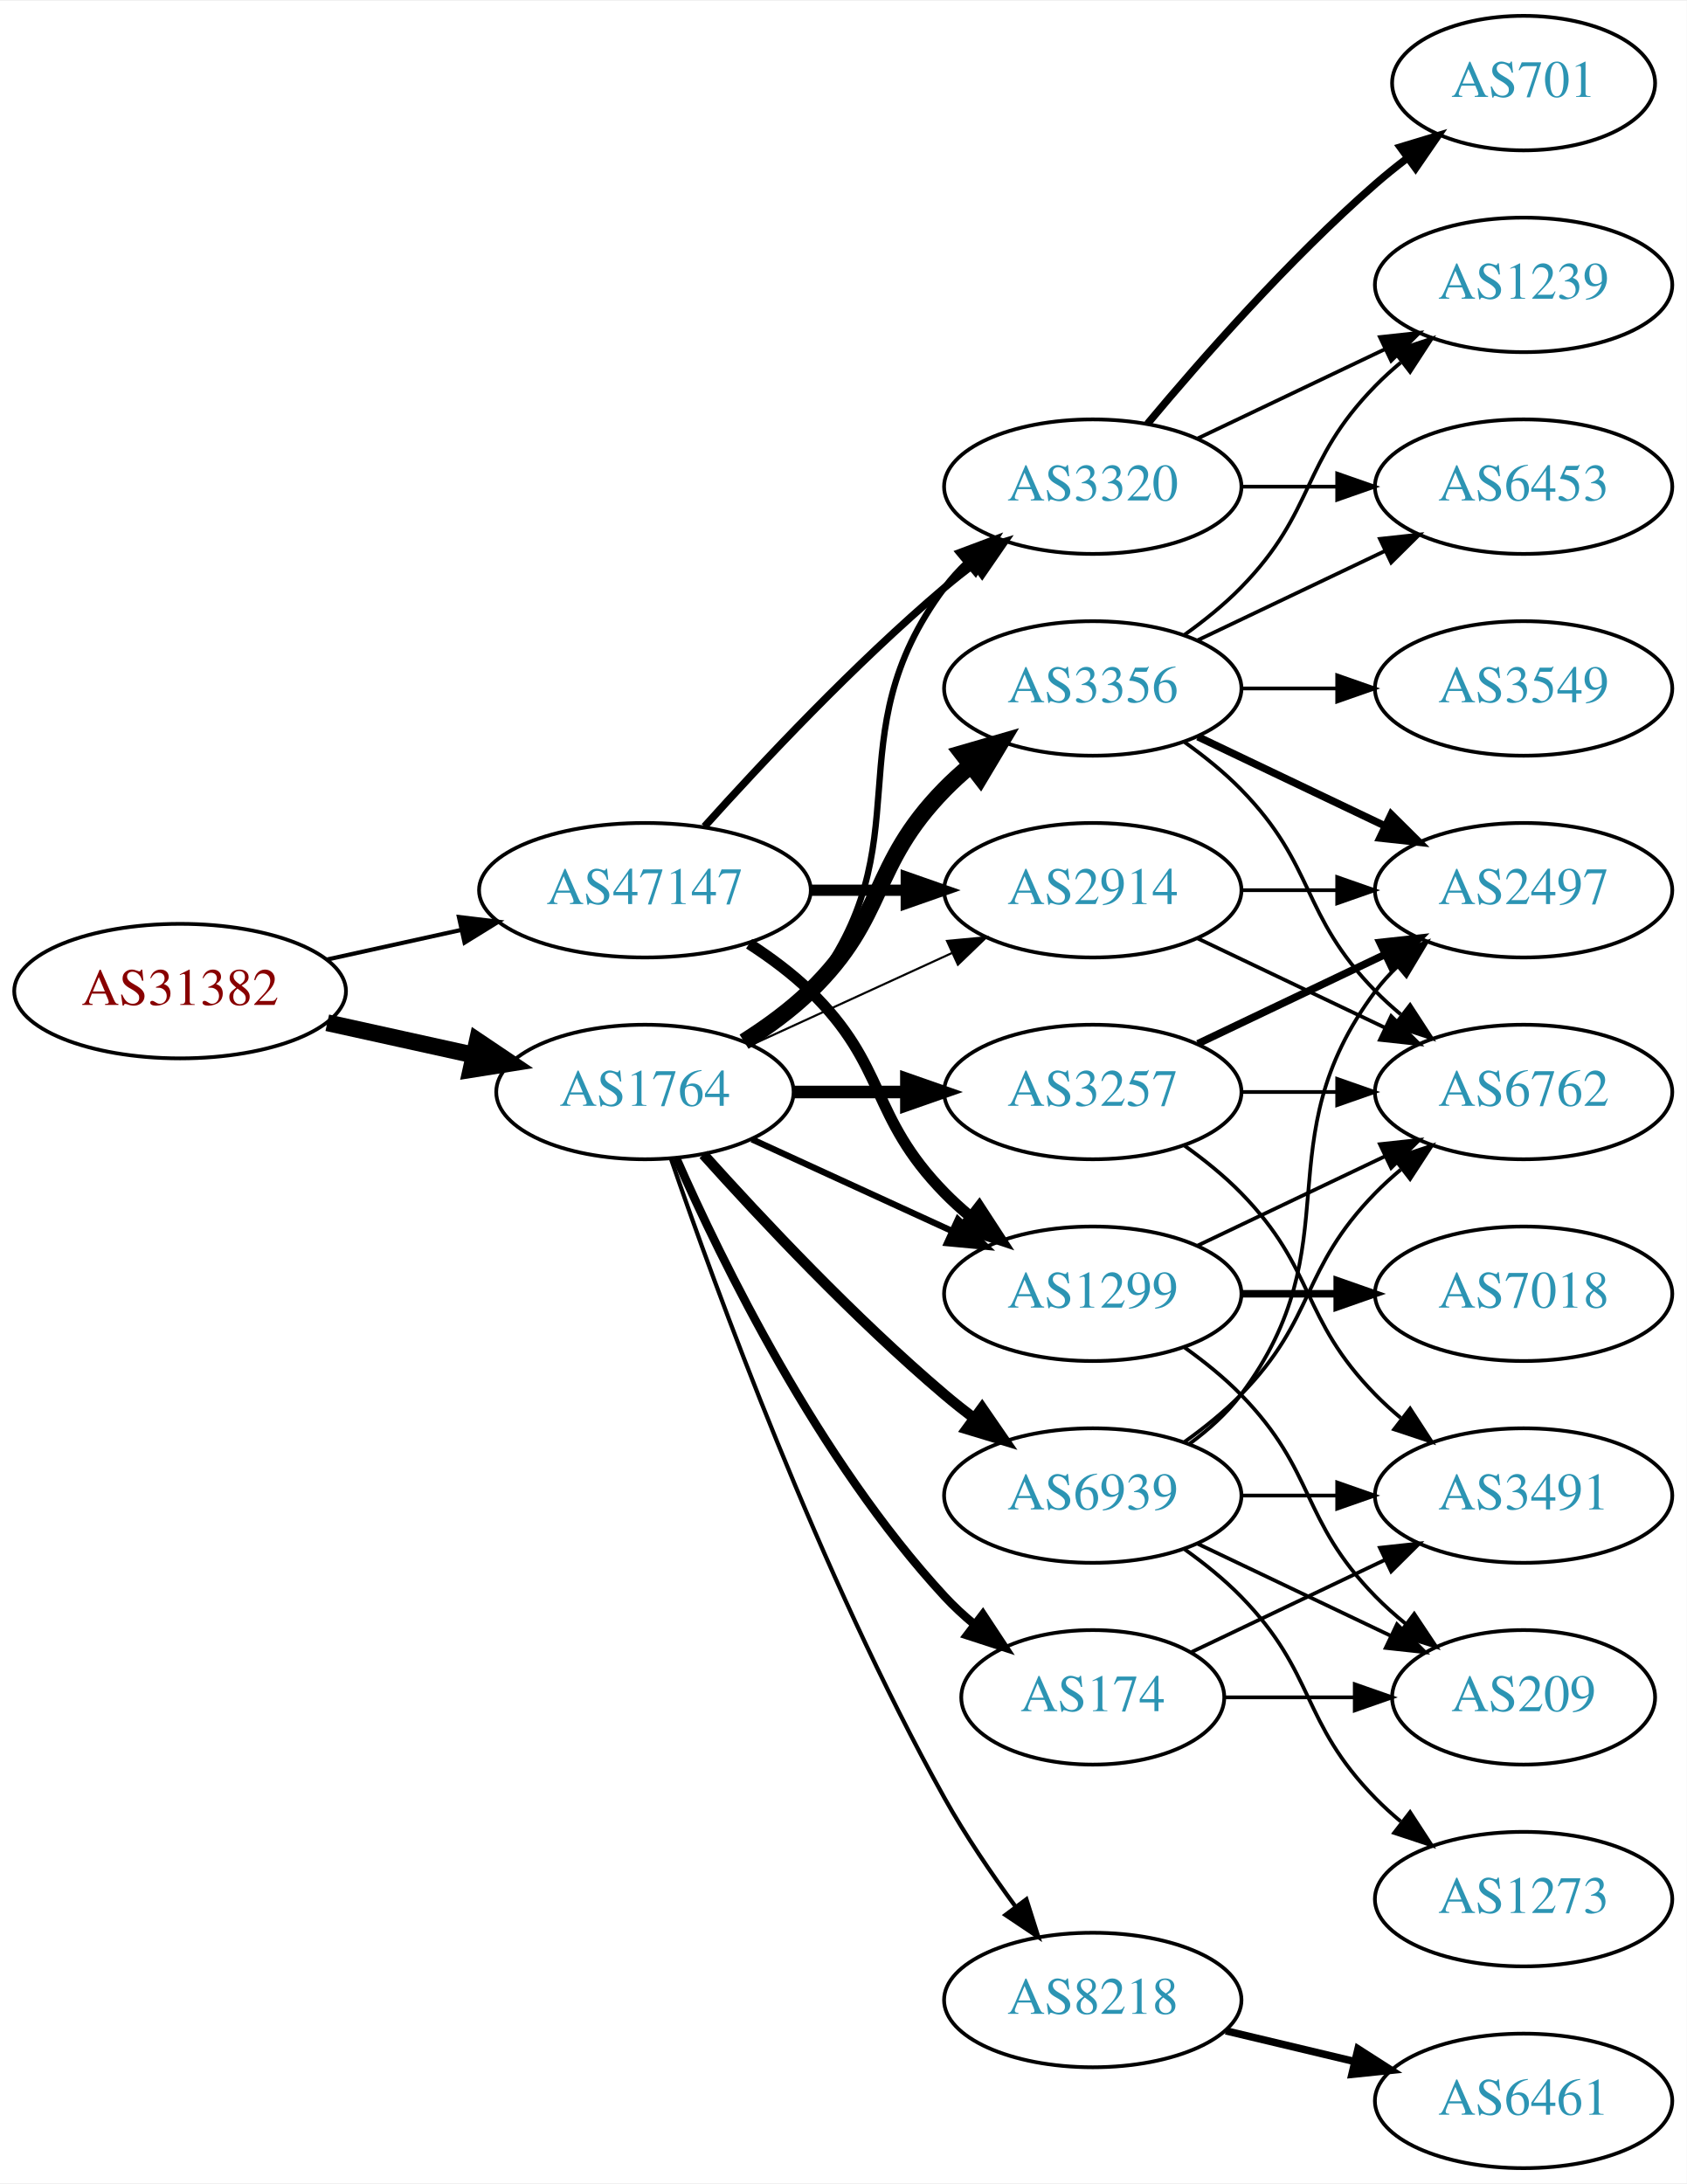
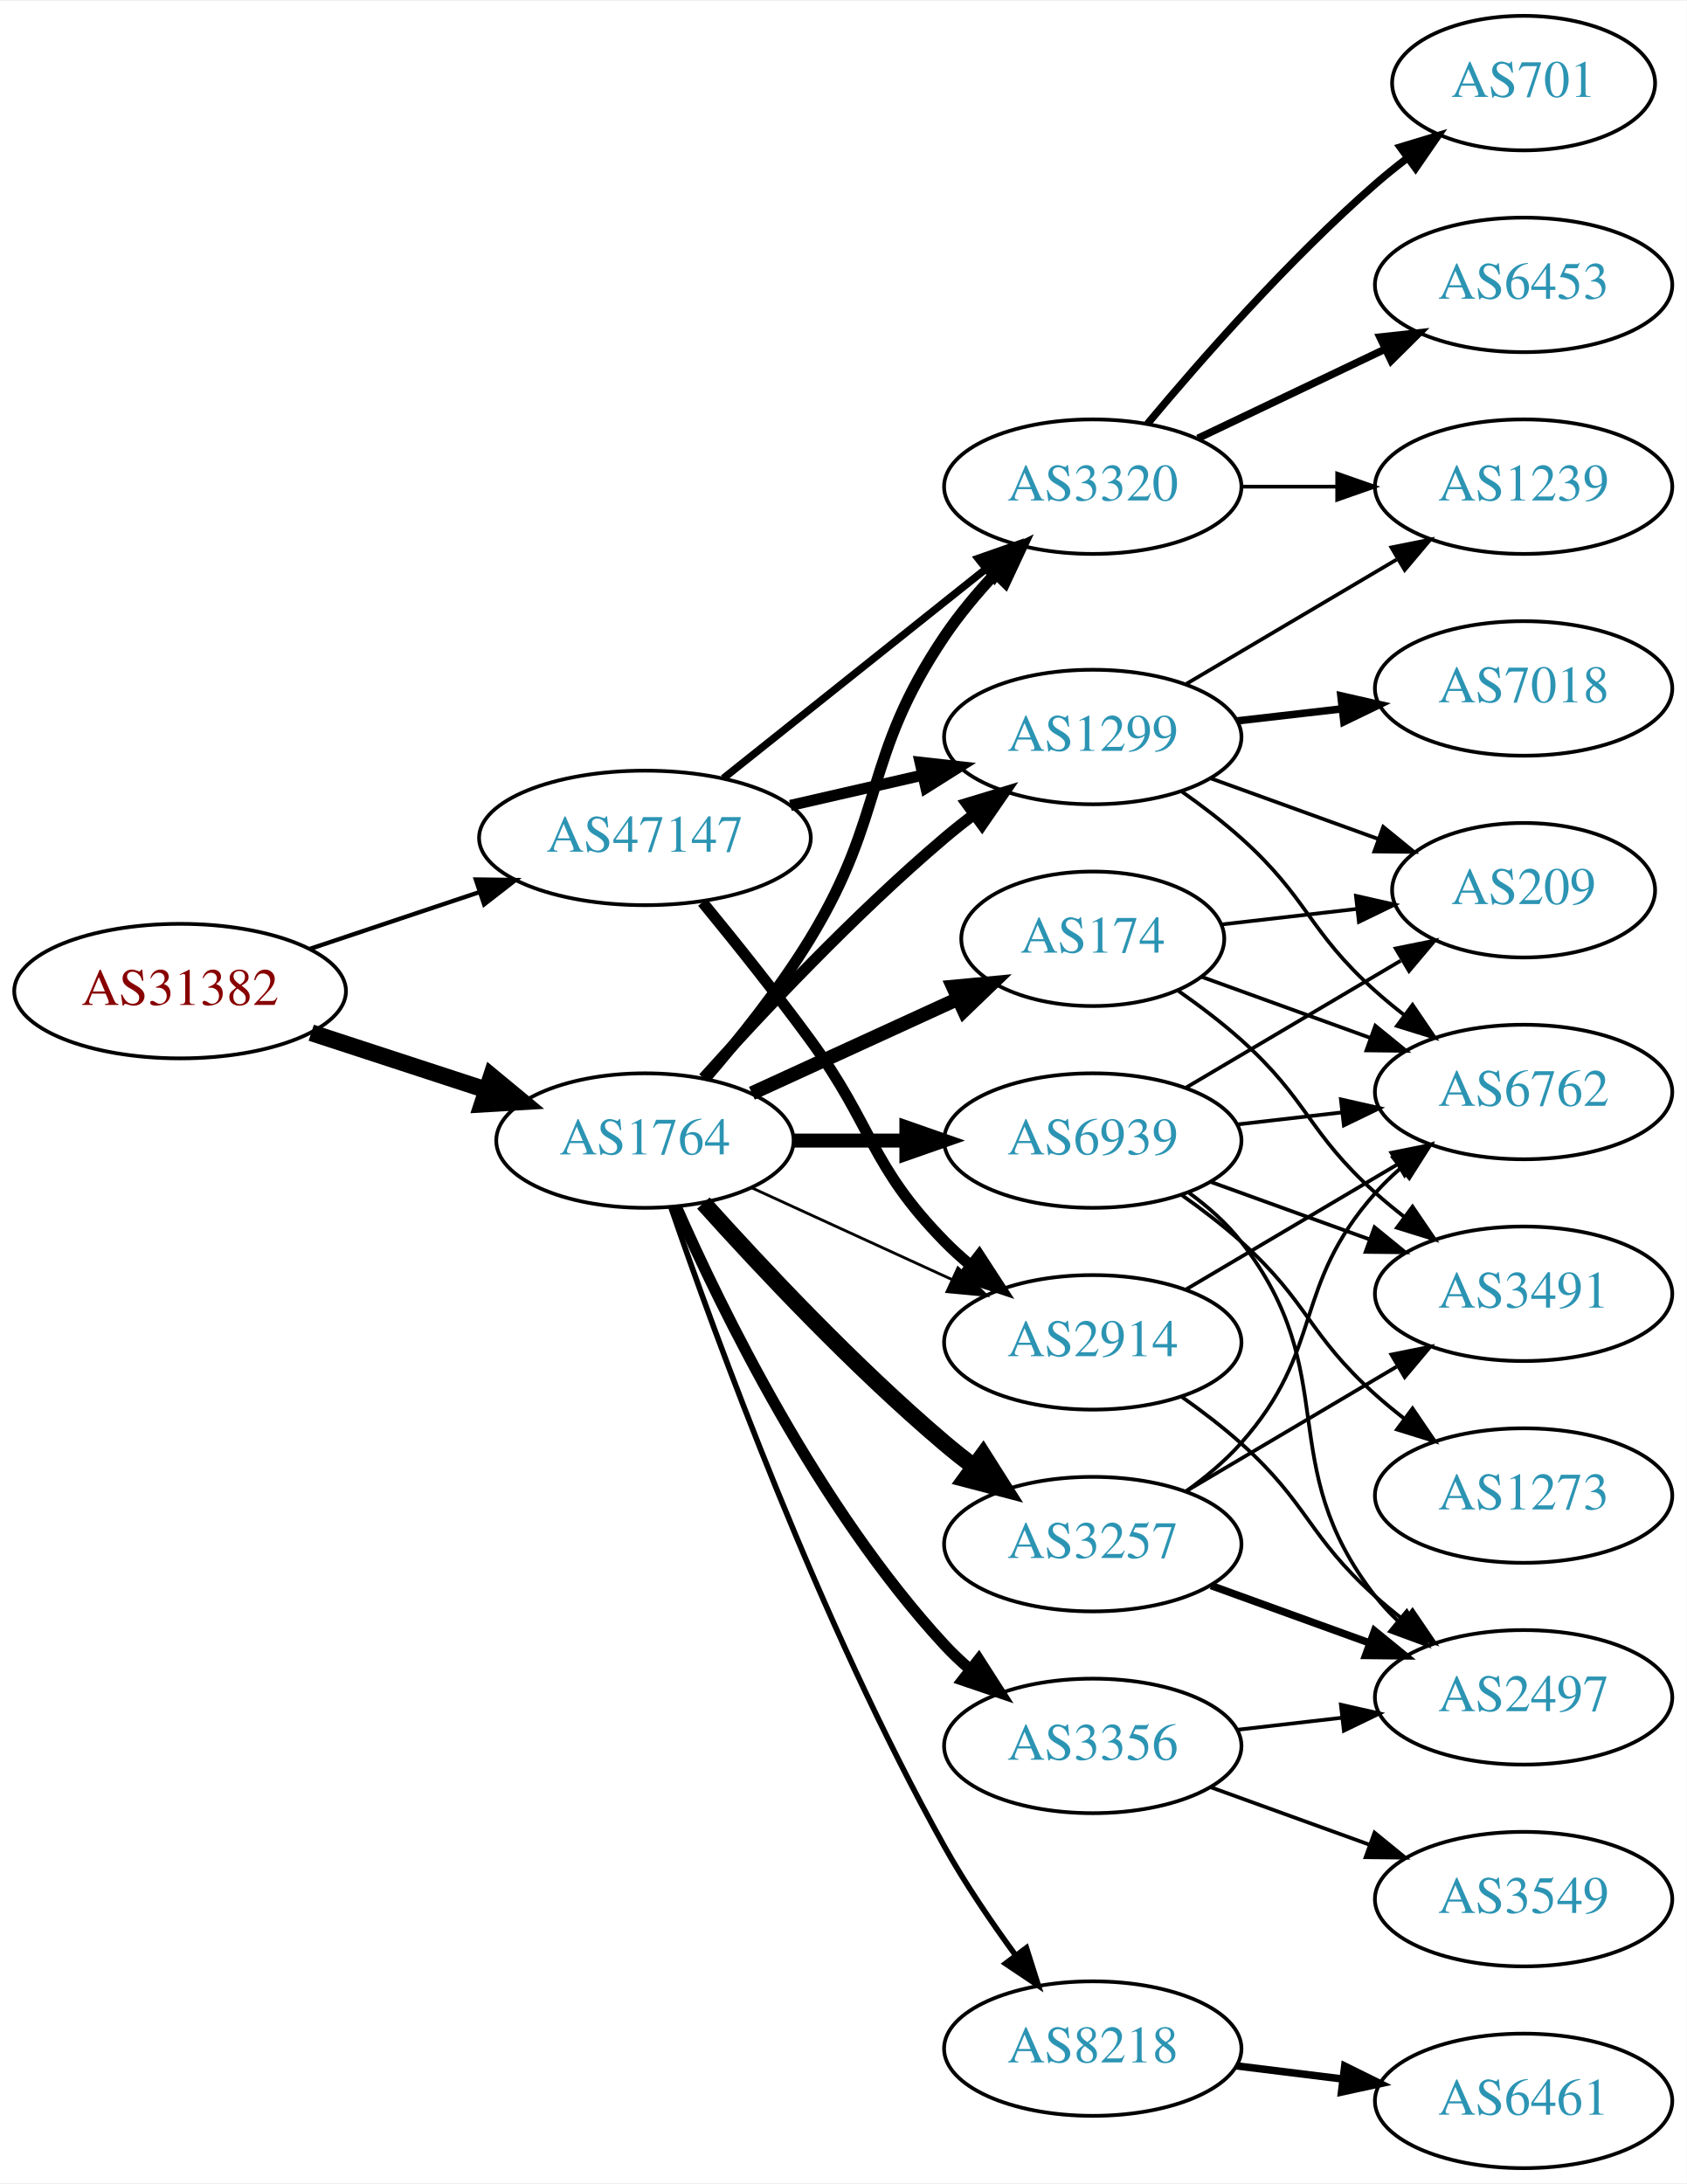
<svg xmlns="http://www.w3.org/2000/svg" xmlns:xlink="http://www.w3.org/1999/xlink" width="451pt" height="584pt" viewBox="0.00 0.00 451.37 584.00">
  <g id="graph0" class="graph" transform="scale(1 1) rotate(0) translate(4 580)">
    <polygon fill="white" stroke="none" points="-4,4 -4,-580 447.37,-580 447.37,4 -4,4" />
    <g id="node1" class="node">
      <g id="a_node1">
        <a xlink:href="/asn/31382" xlink:title="AS31382 ~ Kapsch BusinessCom AG [AT]">
          <ellipse fill="#ffffff" stroke="black" cx="44.196" cy="-315" rx="44.393" ry="18" />
          <text text-anchor="middle" x="44.196" y="-311.3" font-family="Times,serif" font-size="14.00" fill="#880000">AS31382</text>
        </a>
      </g>
    </g>
    <g id="node2" class="node">
      <g id="a_node2">
        <a xlink:href="/asn/1764" xlink:title="AS1764 ~ NEXTLAYER-AS [AT]">
-           <ellipse fill="#ffffff" stroke="black" cx="168.588" cy="-288" rx="39.794" ry="18" />
-           <text text-anchor="middle" x="168.588" y="-284.3" font-family="Times,serif" font-size="14.00" fill="#2c94b3">AS1764</text>
+           <ellipse fill="#ffffff" stroke="black" cx="168.588" cy="-275" rx="39.794" ry="18" />
+           <text text-anchor="middle" x="168.588" y="-271.3" font-family="Times,serif" font-size="14.00" fill="#2c94b3">AS1764</text>
        </a>
      </g>
    </g>
    <g id="edge1" class="edge">
-       <path fill="none" stroke="black" stroke-width="4.5" d="M83.586,-306.531C95.977,-303.798 109.824,-300.743 122.644,-297.915" />
-       <polygon fill="black" stroke="black" stroke-width="4.5" points="123.742,-301.705 132.659,-295.705 122.045,-294.015 123.742,-301.705" />
+       <path fill="none" stroke="black" stroke-width="4.5" d="M79.289,-303.858C93.795,-299.117 110.846,-293.544 126.077,-288.567" />
+       <polygon fill="black" stroke="black" stroke-width="4.5" points="127.496,-292.245 135.778,-285.396 125.05,-284.76 127.496,-292.245" />
    </g>
    <g id="node3" class="node">
      <g id="a_node3">
        <a xlink:href="/asn/47147" xlink:title="AS47147 ~ ANEXIA Internetdienstleistungs GmbH [AT]">
-           <ellipse fill="#ffffff" stroke="black" cx="168.588" cy="-342" rx="44.393" ry="18" />
-           <text text-anchor="middle" x="168.588" y="-338.3" font-family="Times,serif" font-size="14.00" fill="#2c94b3">AS47147</text>
+           <ellipse fill="#ffffff" stroke="black" cx="168.588" cy="-356" rx="44.393" ry="18" />
+           <text text-anchor="middle" x="168.588" y="-352.3" font-family="Times,serif" font-size="14.00" fill="#2c94b3">AS47147</text>
        </a>
      </g>
    </g>
    <g id="edge2" class="edge">
-       <path fill="none" stroke="black" stroke-width="1.125" d="M83.586,-323.469C94.978,-325.982 107.6,-328.767 119.525,-331.397" />
-       <polygon fill="black" stroke="black" stroke-width="1.125" points="118.815,-334.825 129.335,-333.561 120.323,-327.989 118.815,-334.825" />
+       <path fill="none" stroke="black" stroke-width="1.161" d="M78.964,-326.312C93.01,-331.017 109.488,-336.537 124.399,-341.532" />
+       <polygon fill="black" stroke="black" stroke-width="1.161" points="123.336,-344.867 133.93,-344.725 125.56,-338.23 123.336,-344.867" />
    </g>
    <g id="node4" class="node">
      <g id="a_node4">
-         <a xlink:href="/asn/3356" xlink:title="AS3356 ~ Level 3 Parent, LLC [US]">
-           <ellipse fill="#ffffff" stroke="black" cx="288.431" cy="-396" rx="39.794" ry="18" />
-           <text text-anchor="middle" x="288.431" y="-392.3" font-family="Times,serif" font-size="14.00" fill="#2c94b3">AS3356</text>
+         <a xlink:href="/asn/174" xlink:title="AS174 ~ Cogent Communications [US]">
+           <ellipse fill="#ffffff" stroke="black" cx="288.431" cy="-329" rx="35.194" ry="18" />
+           <text text-anchor="middle" x="288.431" y="-325.3" font-family="Times,serif" font-size="14.00" fill="#2c94b3">AS174</text>
        </a>
      </g>
    </g>
    <g id="edge3" class="edge">
-       <path fill="none" stroke="black" stroke-width="4.5" d="M195.117,-301.462C201.28,-305.362 207.582,-309.948 212.784,-315 233.478,-335.094 228.612,-348.383 248.784,-369 250.877,-371.139 253.161,-373.218 255.537,-375.21" />
-       <polygon fill="black" stroke="black" stroke-width="4.5" points="253.513,-378.621 263.837,-381.611 258.323,-372.386 253.513,-378.621" />
+       <path fill="none" stroke="black" stroke-width="3.75" d="M197.217,-287.661C213.633,-295.183 234.615,-304.798 252.212,-312.861" />
+       <polygon fill="black" stroke="black" stroke-width="3.75" points="251.04,-316.174 261.589,-317.158 253.956,-309.811 251.04,-316.174" />
    </g>
    <g id="node5" class="node">
      <g id="a_node5">
-         <a xlink:href="/asn/3257" xlink:title="AS3257 ~ GTT [DE]">
-           <ellipse fill="#ffffff" stroke="black" cx="288.431" cy="-288" rx="39.794" ry="18" />
-           <text text-anchor="middle" x="288.431" y="-284.3" font-family="Times,serif" font-size="14.00" fill="#2c94b3">AS3257</text>
+         <a xlink:href="/asn/1299" xlink:title="AS1299 ~ Telia Carrier [EU]">
+           <ellipse fill="#ffffff" stroke="black" cx="288.431" cy="-383" rx="39.794" ry="18" />
+           <text text-anchor="middle" x="288.431" y="-379.3" font-family="Times,serif" font-size="14.00" fill="#2c94b3">AS1299</text>
        </a>
      </g>
    </g>
    <g id="edge4" class="edge">
-       <path fill="none" stroke="black" stroke-width="3.375" d="M208.501,-288C218.054,-288 228.404,-288 238.367,-288" />
-       <polygon fill="black" stroke="black" stroke-width="3.375" points="238.559,-291.5 248.559,-288 238.559,-284.5 238.559,-291.5" />
+       <path fill="none" stroke="black" stroke-width="3" d="M184.234,-291.725C199.535,-308.765 224.632,-335.523 248.784,-356 251.281,-358.117 253.942,-360.232 256.653,-362.293" />
+       <polygon fill="black" stroke="black" stroke-width="3" points="254.69,-365.194 264.83,-368.266 258.819,-359.541 254.69,-365.194" />
    </g>
    <g id="node6" class="node">
      <g id="a_node6">
-         <a xlink:href="/asn/1299" xlink:title="AS1299 ~ Telia Carrier [EU]">
-           <ellipse fill="#ffffff" stroke="black" cx="288.431" cy="-234" rx="39.794" ry="18" />
-           <text text-anchor="middle" x="288.431" y="-230.3" font-family="Times,serif" font-size="14.00" fill="#2c94b3">AS1299</text>
+         <a xlink:href="/asn/3356" xlink:title="AS3356 ~ Level 3 Parent, LLC [US]">
+           <ellipse fill="#ffffff" stroke="black" cx="288.431" cy="-113" rx="39.794" ry="18" />
+           <text text-anchor="middle" x="288.431" y="-109.3" font-family="Times,serif" font-size="14.00" fill="#2c94b3">AS3356</text>
        </a>
      </g>
    </g>
    <g id="edge5" class="edge">
-       <path fill="none" stroke="black" stroke-width="1.688" d="M197.217,-275.339C213.174,-268.027 233.445,-258.739 250.727,-250.819" />
-       <polygon fill="black" stroke="black" stroke-width="1.688" points="252.342,-253.929 259.975,-246.581 249.426,-247.565 252.342,-253.929" />
+       <path fill="none" stroke="black" stroke-width="3" d="M177.004,-257.239C189.072,-229.817 215.044,-176.527 248.784,-140 250.815,-137.802 253.054,-135.681 255.4,-133.66" />
+       <polygon fill="black" stroke="black" stroke-width="3" points="257.927,-136.126 263.644,-127.206 253.612,-130.614 257.927,-136.126" />
    </g>
    <g id="node7" class="node">
      <g id="a_node7">
-         <a xlink:href="/asn/8218" xlink:title="AS8218 ~ legacy Neotelecoms [FR]">
-           <ellipse fill="#ffffff" stroke="black" cx="288.431" cy="-45" rx="39.794" ry="18" />
-           <text text-anchor="middle" x="288.431" y="-41.3" font-family="Times,serif" font-size="14.00" fill="#2c94b3">AS8218</text>
-         </a>
-       </g>
-     </g>
-     <g id="edge6" class="edge">
-       <path fill="none" stroke="black" stroke-width="1.125" d="M175.537,-270.189C187.303,-235.934 215.325,-158.959 248.784,-99 254.319,-89.082 261.317,-78.801 267.832,-69.904" />
-       <polygon fill="black" stroke="black" stroke-width="1.125" points="270.668,-71.956 273.868,-61.856 265.068,-67.757 270.668,-71.956" />
-     </g>
-     <g id="node8" class="node">
-       <g id="a_node8">
-         <a xlink:href="/asn/174" xlink:title="AS174 ~ Cogent Communications [US]">
-           <ellipse fill="#ffffff" stroke="black" cx="288.431" cy="-126" rx="35.194" ry="18" />
-           <text text-anchor="middle" x="288.431" y="-122.3" font-family="Times,serif" font-size="14.00" fill="#2c94b3">AS174</text>
-         </a>
-       </g>
-     </g>
-     <g id="edge7" class="edge">
-       <path fill="none" stroke="black" stroke-width="2.25" d="M177.004,-270.239C189.072,-242.817 215.044,-189.527 248.784,-153 251.19,-150.396 253.887,-147.9 256.71,-145.551" />
-       <polygon fill="black" stroke="black" stroke-width="2.25" points="259.019,-148.191 264.854,-139.347 254.778,-142.622 259.019,-148.191" />
-     </g>
-     <g id="node9" class="node">
-       <g id="a_node9">
        <a xlink:href="/asn/3320" xlink:title="AS3320 ~ DTAG [DE]">
          <ellipse fill="#ffffff" stroke="black" cx="288.431" cy="-450" rx="39.794" ry="18" />
          <text text-anchor="middle" x="288.431" y="-446.3" font-family="Times,serif" font-size="14.00" fill="#2c94b3">AS3320</text>
        </a>
      </g>
    </g>
+     <g id="edge6" class="edge">
+       <path fill="none" stroke="black" stroke-width="3" d="M184.786,-291.677C193.661,-301.949 204.674,-315.666 212.784,-329 233.257,-362.658 226.761,-377.335 248.784,-410 252.701,-415.81 257.503,-421.54 262.372,-426.768" />
+       <polygon fill="black" stroke="black" stroke-width="3" points="259.968,-429.316 269.461,-434.021 264.974,-424.423 259.968,-429.316" />
+     </g>
+     <g id="node8" class="node">
+       <g id="a_node8">
+         <a xlink:href="/asn/3257" xlink:title="AS3257 ~ GTT [DE]">
+           <ellipse fill="#ffffff" stroke="black" cx="288.431" cy="-167" rx="39.794" ry="18" />
+           <text text-anchor="middle" x="288.431" y="-163.3" font-family="Times,serif" font-size="14.00" fill="#2c94b3">AS3257</text>
+         </a>
+       </g>
+     </g>
+     <g id="edge7" class="edge">
+       <path fill="none" stroke="black" stroke-width="4.5" d="M184.234,-258.275C199.535,-241.235 224.632,-214.477 248.784,-194 251.281,-191.883 253.942,-189.768 256.653,-187.707" />
+       <polygon fill="black" stroke="black" stroke-width="4.5" points="259.077,-190.812 264.83,-181.734 254.432,-184.453 259.077,-190.812" />
+     </g>
+     <g id="node9" class="node">
+       <g id="a_node9">
+         <a xlink:href="/asn/2914" xlink:title="AS2914 ~ NTT America, Inc. [US]">
+           <ellipse fill="#ffffff" stroke="black" cx="288.431" cy="-221" rx="39.794" ry="18" />
+           <text text-anchor="middle" x="288.431" y="-217.3" font-family="Times,serif" font-size="14.00" fill="#2c94b3">AS2914</text>
+         </a>
+       </g>
+     </g>
    <g id="edge8" class="edge">
-       <path fill="none" stroke="black" stroke-width="1.688" d="M196.56,-300.855C202.548,-304.72 208.408,-309.441 212.784,-315 244.083,-354.754 218.513,-382.458 248.784,-423 250.529,-425.336 252.536,-427.545 254.7,-429.617" />
-       <polygon fill="black" stroke="black" stroke-width="1.688" points="252.577,-432.405 262.5,-436.118 257.059,-427.027 252.577,-432.405" />
+       <path fill="none" stroke="black" stroke-width="0.75" d="M197.217,-262.339C213.174,-255.027 233.445,-245.739 250.727,-237.819" />
+       <polygon fill="black" stroke="black" stroke-width="0.75" points="252.342,-240.929 259.975,-233.581 249.426,-234.565 252.342,-240.929" />
    </g>
    <g id="node10" class="node">
      <g id="a_node10">
-         <a xlink:href="/asn/2914" xlink:title="AS2914 ~ NTT America, Inc. [US]">
-           <ellipse fill="#ffffff" stroke="black" cx="288.431" cy="-342" rx="39.794" ry="18" />
-           <text text-anchor="middle" x="288.431" y="-338.3" font-family="Times,serif" font-size="14.00" fill="#2c94b3">AS2914</text>
+         <a xlink:href="/asn/8218" xlink:title="AS8218 ~ legacy Neotelecoms [FR]">
+           <ellipse fill="#ffffff" stroke="black" cx="288.431" cy="-32" rx="39.794" ry="18" />
+           <text text-anchor="middle" x="288.431" y="-28.3" font-family="Times,serif" font-size="14.00" fill="#2c94b3">AS8218</text>
        </a>
      </g>
    </g>
    <g id="edge9" class="edge">
-       <path fill="none" stroke="black" stroke-width="0.562" d="M197.217,-300.661C213.174,-307.973 233.445,-317.261 250.727,-325.181" />
-       <polygon fill="black" stroke="black" stroke-width="0.562" points="249.426,-328.435 259.975,-329.419 252.342,-322.071 249.426,-328.435" />
+       <path fill="none" stroke="black" stroke-width="1.5" d="M175.537,-257.189C187.303,-222.934 215.325,-145.959 248.784,-86 254.319,-76.082 261.317,-65.801 267.832,-56.904" />
+       <polygon fill="black" stroke="black" stroke-width="1.5" points="270.668,-58.956 273.868,-48.856 265.068,-54.757 270.668,-58.956" />
    </g>
    <g id="node11" class="node">
      <g id="a_node11">
        <a xlink:href="/asn/6939" xlink:title="AS6939 ~ Hurricane Electric LLC [US]">
-           <ellipse fill="#ffffff" stroke="black" cx="288.431" cy="-180" rx="39.794" ry="18" />
-           <text text-anchor="middle" x="288.431" y="-176.3" font-family="Times,serif" font-size="14.00" fill="#2c94b3">AS6939</text>
+           <ellipse fill="#ffffff" stroke="black" cx="288.431" cy="-275" rx="39.794" ry="18" />
+           <text text-anchor="middle" x="288.431" y="-271.3" font-family="Times,serif" font-size="14.00" fill="#2c94b3">AS6939</text>
        </a>
      </g>
    </g>
    <g id="edge10" class="edge">
-       <path fill="none" stroke="black" stroke-width="2.812" d="M184.234,-271.275C199.535,-254.235 224.632,-227.477 248.784,-207 251.281,-204.883 253.942,-202.768 256.653,-200.707" />
-       <polygon fill="black" stroke="black" stroke-width="2.812" points="258.819,-203.459 264.83,-194.734 254.69,-197.806 258.819,-203.459" />
+       <path fill="none" stroke="black" stroke-width="3.75" d="M208.501,-275C218.054,-275 228.404,-275 238.367,-275" />
+       <polygon fill="black" stroke="black" stroke-width="3.75" points="238.559,-278.5 248.559,-275 238.559,-271.5 238.559,-278.5" />
+     </g>
+     <g id="edge32" class="edge">
+       <path fill="none" stroke="black" stroke-width="3" d="M207.523,-364.692C218.764,-367.267 231.176,-370.111 242.799,-372.774" />
+       <polygon fill="black" stroke="black" stroke-width="3" points="242.232,-376.235 252.761,-375.057 243.795,-369.412 242.232,-376.235" />
+     </g>
+     <g id="edge34" class="edge">
+       <path fill="none" stroke="black" stroke-width="2" d="M189.579,-371.946C208.91,-387.366 238.361,-410.859 259.904,-428.043" />
+       <polygon fill="black" stroke="black" stroke-width="2" points="257.736,-430.79 267.736,-434.29 262.101,-425.318 257.736,-430.79" />
    </g>
    <g id="edge33" class="edge">
-       <path fill="none" stroke="black" stroke-width="3" d="M196.472,-327.671C202.196,-323.964 207.962,-319.682 212.784,-315 233.478,-294.906 228.612,-281.617 248.784,-261 250.877,-258.861 253.161,-256.782 255.537,-254.79" />
-       <polygon fill="black" stroke="black" stroke-width="3" points="258.056,-257.268 263.837,-248.389 253.781,-251.725 258.056,-257.268" />
-     </g>
-     <g id="edge34" class="edge">
-       <path fill="none" stroke="black" stroke-width="2" d="M184.521,-359.044C199.847,-376.097 224.782,-402.65 248.784,-423 251.281,-425.117 253.942,-427.232 256.653,-429.293" />
-       <polygon fill="black" stroke="black" stroke-width="2" points="254.69,-432.194 264.83,-435.266 258.819,-426.541 254.69,-432.194" />
-     </g>
-     <g id="edge35" class="edge">
-       <path fill="none" stroke="black" stroke-width="3" d="M212.799,-342C221.112,-342 229.875,-342 238.357,-342" />
-       <polygon fill="black" stroke="black" stroke-width="3" points="238.516,-345.5 248.516,-342 238.516,-338.5 238.516,-345.5" />
-     </g>
-     <g id="node12" class="node">
-       <g id="a_node12">
-         <a xlink:href="/asn/2497" xlink:title="AS2497 ~ Internet Initiative Japan Inc. [JP]">
-           <ellipse fill="#ffffff" stroke="black" cx="403.724" cy="-342" rx="39.794" ry="18" />
-           <text text-anchor="middle" x="403.724" y="-338.3" font-family="Times,serif" font-size="14.00" fill="#2c94b3">AS2497</text>
-         </a>
-       </g>
-     </g>
-     <g id="edge11" class="edge">
-       <path fill="none" stroke="black" stroke-width="2" d="M316.567,-383.066C331.561,-375.919 350.382,-366.948 366.605,-359.215" />
-       <polygon fill="black" stroke="black" stroke-width="2" points="368.288,-362.291 375.809,-354.829 365.276,-355.972 368.288,-362.291" />
-     </g>
-     <g id="node13" class="node">
-       <g id="a_node13">
+       <path fill="none" stroke="black" stroke-width="3" d="M183.985,-338.789C192.577,-328.327 203.572,-314.599 212.784,-302 229.809,-278.716 228.612,-268.617 248.784,-248 250.877,-245.861 253.161,-243.782 255.537,-241.79" />
+       <polygon fill="black" stroke="black" stroke-width="3" points="258.056,-244.268 263.837,-235.389 253.781,-238.725 258.056,-244.268" />
+     </g>
+     <g id="node14" class="node">
+       <g id="a_node14">
        <a xlink:href="/asn/6762" xlink:title="AS6762 ~ TELECOM ITALIA SPARKLE S.p.A. [IT]">
          <ellipse fill="#ffffff" stroke="black" cx="403.724" cy="-288" rx="39.794" ry="18" />
          <text text-anchor="middle" x="403.724" y="-284.3" font-family="Times,serif" font-size="14.00" fill="#2c94b3">AS6762</text>
        </a>
      </g>
    </g>
-     <g id="edge12" class="edge">
-       <path fill="none" stroke="black" d="M313.025,-381.611C318.281,-377.852 323.613,-373.563 328.077,-369 348.25,-348.383 343.905,-335.617 364.077,-315 366.17,-312.861 368.453,-310.782 370.83,-308.79" />
-       <polygon fill="black" stroke="black" points="373.349,-311.268 379.13,-302.389 369.074,-305.725 373.349,-311.268" />
-     </g>
-     <g id="node14" class="node">
-       <g id="a_node14">
-         <a xlink:href="/asn/1239" xlink:title="AS1239 ~ Sprint [US]">
-           <ellipse fill="#ffffff" stroke="black" cx="403.724" cy="-504" rx="39.794" ry="18" />
-           <text text-anchor="middle" x="403.724" y="-500.3" font-family="Times,serif" font-size="14.00" fill="#2c94b3">AS1239</text>
-         </a>
-       </g>
-     </g>
-     <g id="edge13" class="edge">
-       <path fill="none" stroke="black" d="M313.025,-410.389C318.281,-414.148 323.613,-418.437 328.077,-423 348.25,-443.617 343.905,-456.383 364.077,-477 366.17,-479.139 368.453,-481.218 370.83,-483.21" />
-       <polygon fill="black" stroke="black" points="369.074,-486.275 379.13,-489.611 373.349,-480.732 369.074,-486.275" />
+     <g id="edge23" class="edge">
+       <path fill="none" stroke="black" d="M317.436,-318.865C331.089,-313.924 347.754,-307.893 362.719,-302.478" />
+       <polygon fill="black" stroke="black" points="364.046,-305.719 372.259,-299.025 361.664,-299.137 364.046,-305.719" />
    </g>
    <g id="node15" class="node">
      <g id="a_node15">
-         <a xlink:href="/asn/3549" xlink:title="AS3549 ~ Level 3 Parent, LLC [US]">
+         <a xlink:href="/asn/209" xlink:title="AS209 ~ CenturyLink Communications, LLC [US]">
+           <ellipse fill="#ffffff" stroke="black" cx="403.724" cy="-342" rx="35.194" ry="18" />
+           <text text-anchor="middle" x="403.724" y="-338.3" font-family="Times,serif" font-size="14.00" fill="#2c94b3">AS209</text>
+         </a>
+       </g>
+     </g>
+     <g id="edge25" class="edge">
+       <path fill="none" stroke="black" d="M322.81,-332.83C334.118,-334.128 346.923,-335.597 358.918,-336.973" />
+       <polygon fill="black" stroke="black" points="358.858,-340.489 369.192,-338.152 359.656,-333.535 358.858,-340.489" />
+     </g>
+     <g id="node20" class="node">
+       <g id="a_node20">
+         <a xlink:href="/asn/3491" xlink:title="AS3491 ~ PCCW Global, Inc. [US]">
+           <ellipse fill="#ffffff" stroke="black" cx="403.724" cy="-234" rx="39.794" ry="18" />
+           <text text-anchor="middle" x="403.724" y="-230.3" font-family="Times,serif" font-size="14.00" fill="#2c94b3">AS3491</text>
+         </a>
+       </g>
+     </g>
+     <g id="edge24" class="edge">
+       <path fill="none" stroke="black" d="M311.387,-315.022C317.032,-311.068 322.954,-306.585 328.077,-302 346.147,-285.828 346.007,-277.172 364.077,-261 366.517,-258.817 369.138,-256.656 371.823,-254.565" />
+       <polygon fill="black" stroke="black" points="374.002,-257.307 379.959,-248.546 369.838,-251.68 374.002,-257.307" />
+     </g>
+     <g id="node12" class="node">
+       <g id="a_node12">
+         <a xlink:href="/asn/7018" xlink:title="AS7018 ~ AT&amp;T Services, Inc. [US]">
          <ellipse fill="#ffffff" stroke="black" cx="403.724" cy="-396" rx="39.794" ry="18" />
-           <text text-anchor="middle" x="403.724" y="-392.3" font-family="Times,serif" font-size="14.00" fill="#2c94b3">AS3549</text>
-         </a>
-       </g>
+           <text text-anchor="middle" x="403.724" y="-392.3" font-family="Times,serif" font-size="14.00" fill="#2c94b3">AS7018</text>
+         </a>
+       </g>
+     </g>
+     <g id="edge11" class="edge">
+       <path fill="none" stroke="black" stroke-width="2" d="M327.156,-387.329C336.137,-388.359 345.836,-389.472 355.193,-390.546" />
+       <polygon fill="black" stroke="black" stroke-width="2" points="354.83,-394.027 365.164,-391.69 355.628,-387.073 354.83,-394.027" />
+     </g>
+     <g id="node13" class="node">
+       <g id="a_node13">
+         <a xlink:href="/asn/1239" xlink:title="AS1239 ~ Sprint [US]">
+           <ellipse fill="#ffffff" stroke="black" cx="403.724" cy="-450" rx="39.794" ry="18" />
+           <text text-anchor="middle" x="403.724" y="-446.3" font-family="Times,serif" font-size="14.00" fill="#2c94b3">AS1239</text>
+         </a>
+       </g>
+     </g>
+     <g id="edge12" class="edge">
+       <path fill="none" stroke="black" d="M313.457,-397.209C329.83,-406.891 351.717,-419.835 369.721,-430.482" />
+       <polygon fill="black" stroke="black" points="368.343,-433.734 378.732,-435.812 371.906,-427.708 368.343,-433.734" />
+     </g>
+     <g id="edge13" class="edge">
+       <path fill="none" stroke="black" d="M312.195,-368.454C317.594,-364.641 323.198,-360.367 328.077,-356 346.147,-339.828 346.007,-331.172 364.077,-315 366.517,-312.817 369.138,-310.656 371.823,-308.565" />
+       <polygon fill="black" stroke="black" points="374.002,-311.307 379.959,-302.546 369.838,-305.68 374.002,-311.307" />
    </g>
    <g id="edge14" class="edge">
-       <path fill="none" stroke="black" d="M328.103,-396C336.306,-396 345.07,-396 353.602,-396" />
-       <polygon fill="black" stroke="black" points="353.841,-399.5 363.841,-396 353.841,-392.5 353.841,-399.5" />
+       <path fill="none" stroke="black" d="M320.09,-371.905C333.827,-366.933 350.167,-361.02 364.676,-355.769" />
+       <polygon fill="black" stroke="black" points="366.162,-358.954 374.374,-352.26 363.78,-352.372 366.162,-358.954" />
    </g>
    <g id="node16" class="node">
      <g id="a_node16">
-         <a xlink:href="/asn/6453" xlink:title="AS6453 ~ TATA COMMUNICATIONS (AMERICA) INC [US]">
-           <ellipse fill="#ffffff" stroke="black" cx="403.724" cy="-450" rx="39.794" ry="18" />
-           <text text-anchor="middle" x="403.724" y="-446.3" font-family="Times,serif" font-size="14.00" fill="#2c94b3">AS6453</text>
+         <a xlink:href="/asn/3549" xlink:title="AS3549 ~ Level 3 Parent, LLC [US]">
+           <ellipse fill="#ffffff" stroke="black" cx="403.724" cy="-72" rx="39.794" ry="18" />
+           <text text-anchor="middle" x="403.724" y="-68.3" font-family="Times,serif" font-size="14.00" fill="#2c94b3">AS3549</text>
        </a>
      </g>
    </g>
    <g id="edge15" class="edge">
-       <path fill="none" stroke="black" d="M316.567,-408.934C331.561,-416.081 350.382,-425.052 366.605,-432.785" />
-       <polygon fill="black" stroke="black" points="365.276,-436.028 375.809,-437.171 368.288,-429.709 365.276,-436.028" />
-     </g>
-     <g id="edge16" class="edge">
-       <path fill="none" stroke="black" stroke-width="2" d="M316.567,-300.934C331.561,-308.081 350.382,-317.052 366.605,-324.785" />
-       <polygon fill="black" stroke="black" stroke-width="2" points="365.276,-328.028 375.809,-329.171 368.288,-321.709 365.276,-328.028" />
-     </g>
-     <g id="edge18" class="edge">
-       <path fill="none" stroke="black" d="M328.103,-288C336.306,-288 345.07,-288 353.602,-288" />
-       <polygon fill="black" stroke="black" points="353.841,-291.5 363.841,-288 353.841,-284.5 353.841,-291.5" />
+       <path fill="none" stroke="black" d="M320.09,-101.905C333.062,-97.21 348.355,-91.676 362.236,-86.652" />
+       <polygon fill="black" stroke="black" points="363.828,-89.798 372.041,-83.104 361.446,-83.216 363.828,-89.798" />
    </g>
    <g id="node17" class="node">
      <g id="a_node17">
-         <a xlink:href="/asn/3491" xlink:title="AS3491 ~ PCCW Global, Inc. [US]">
-           <ellipse fill="#ffffff" stroke="black" cx="403.724" cy="-180" rx="39.794" ry="18" />
-           <text text-anchor="middle" x="403.724" y="-176.3" font-family="Times,serif" font-size="14.00" fill="#2c94b3">AS3491</text>
-         </a>
-       </g>
+         <a xlink:href="/asn/2497" xlink:title="AS2497 ~ Internet Initiative Japan Inc. [JP]">
+           <ellipse fill="#ffffff" stroke="black" cx="403.724" cy="-126" rx="39.794" ry="18" />
+           <text text-anchor="middle" x="403.724" y="-122.3" font-family="Times,serif" font-size="14.00" fill="#2c94b3">AS2497</text>
+         </a>
+       </g>
+     </g>
+     <g id="edge16" class="edge">
+       <path fill="none" stroke="black" d="M327.156,-117.329C336.137,-118.359 345.836,-119.472 355.193,-120.546" />
+       <polygon fill="black" stroke="black" points="354.83,-124.027 365.164,-121.69 355.628,-117.073 354.83,-124.027" />
    </g>
    <g id="edge17" class="edge">
-       <path fill="none" stroke="black" d="M313.025,-273.611C318.281,-269.852 323.613,-265.563 328.077,-261 348.25,-240.383 343.905,-227.617 364.077,-207 366.17,-204.861 368.453,-202.782 370.83,-200.79" />
-       <polygon fill="black" stroke="black" points="373.349,-203.268 379.13,-194.389 369.074,-197.725 373.349,-203.268" />
-     </g>
-     <g id="edge19" class="edge">
-       <path fill="none" stroke="black" d="M316.567,-246.934C331.561,-254.081 350.382,-263.052 366.605,-270.785" />
-       <polygon fill="black" stroke="black" points="365.276,-274.028 375.809,-275.171 368.288,-267.709 365.276,-274.028" />
+       <path fill="none" stroke="black" d="M328.103,-450C336.306,-450 345.07,-450 353.602,-450" />
+       <polygon fill="black" stroke="black" points="353.841,-453.5 363.841,-450 353.841,-446.5 353.841,-453.5" />
    </g>
    <g id="node18" class="node">
      <g id="a_node18">
-         <a xlink:href="/asn/7018" xlink:title="AS7018 ~ AT&amp;T Services, Inc. [US]">
-           <ellipse fill="#ffffff" stroke="black" cx="403.724" cy="-234" rx="39.794" ry="18" />
-           <text text-anchor="middle" x="403.724" y="-230.3" font-family="Times,serif" font-size="14.00" fill="#2c94b3">AS7018</text>
-         </a>
-       </g>
-     </g>
-     <g id="edge20" class="edge">
-       <path fill="none" stroke="black" stroke-width="2" d="M328.103,-234C336.306,-234 345.07,-234 353.602,-234" />
-       <polygon fill="black" stroke="black" stroke-width="2" points="353.841,-237.5 363.841,-234 353.841,-230.5 353.841,-237.5" />
+         <a xlink:href="/asn/6453" xlink:title="AS6453 ~ TATA COMMUNICATIONS (AMERICA) INC [US]">
+           <ellipse fill="#ffffff" stroke="black" cx="403.724" cy="-504" rx="39.794" ry="18" />
+           <text text-anchor="middle" x="403.724" y="-500.3" font-family="Times,serif" font-size="14.00" fill="#2c94b3">AS6453</text>
+         </a>
+       </g>
+     </g>
+     <g id="edge18" class="edge">
+       <path fill="none" stroke="black" stroke-width="2" d="M316.567,-462.934C331.561,-470.081 350.382,-479.052 366.605,-486.785" />
+       <polygon fill="black" stroke="black" stroke-width="2" points="365.276,-490.028 375.809,-491.171 368.288,-483.709 365.276,-490.028" />
    </g>
    <g id="node19" class="node">
      <g id="a_node19">
-         <a xlink:href="/asn/209" xlink:title="AS209 ~ CenturyLink Communications, LLC [US]">
-           <ellipse fill="#ffffff" stroke="black" cx="403.724" cy="-126" rx="35.194" ry="18" />
-           <text text-anchor="middle" x="403.724" y="-122.3" font-family="Times,serif" font-size="14.00" fill="#2c94b3">AS209</text>
-         </a>
-       </g>
+         <a xlink:href="/asn/701" xlink:title="AS701 ~ UUNET [US]">
+           <ellipse fill="#ffffff" stroke="black" cx="403.724" cy="-558" rx="35.194" ry="18" />
+           <text text-anchor="middle" x="403.724" y="-554.3" font-family="Times,serif" font-size="14.00" fill="#2c94b3">AS701</text>
+         </a>
+       </g>
+     </g>
+     <g id="edge19" class="edge">
+       <path fill="none" stroke="black" stroke-width="2" d="M303.061,-466.817C317.343,-483.929 340.89,-510.745 364.077,-531 366.747,-533.332 369.62,-535.648 372.55,-537.886" />
+       <polygon fill="black" stroke="black" stroke-width="2" points="370.701,-540.87 380.841,-543.939 374.828,-535.216 370.701,-540.87" />
+     </g>
+     <g id="edge20" class="edge">
+       <path fill="none" stroke="black" d="M313.346,-181.09C318.589,-184.86 323.834,-189.23 328.077,-194 350.545,-219.257 341.61,-235.743 364.077,-261 366.066,-263.236 368.275,-265.384 370.601,-267.423" />
+       <polygon fill="black" stroke="black" points="368.793,-270.455 378.808,-273.91 373.133,-264.964 368.793,-270.455" />
+     </g>
+     <g id="edge22" class="edge">
+       <path fill="none" stroke="black" stroke-width="2" d="M320.09,-155.905C333.062,-151.21 348.355,-145.676 362.236,-140.652" />
+       <polygon fill="black" stroke="black" stroke-width="2" points="363.828,-143.798 372.041,-137.104 361.446,-137.216 363.828,-143.798" />
    </g>
    <g id="edge21" class="edge">
-       <path fill="none" stroke="black" d="M313.025,-219.611C318.281,-215.852 323.613,-211.563 328.077,-207 348.25,-186.383 343.905,-173.617 364.077,-153 366.556,-150.466 369.303,-148.017 372.156,-145.696" />
-       <polygon fill="black" stroke="black" points="374.458,-148.343 380.341,-139.532 370.247,-142.752 374.458,-148.343" />
-     </g>
-     <g id="node20" class="node">
-       <g id="a_node20">
+       <path fill="none" stroke="black" d="M313.457,-181.209C329.83,-190.891 351.717,-203.835 369.721,-214.482" />
+       <polygon fill="black" stroke="black" points="368.343,-217.734 378.732,-219.812 371.906,-211.708 368.343,-217.734" />
+     </g>
+     <g id="edge35" class="edge">
+       <path fill="none" stroke="black" d="M313.457,-235.209C329.83,-244.891 351.717,-257.835 369.721,-268.482" />
+       <polygon fill="black" stroke="black" points="368.343,-271.734 378.732,-273.812 371.906,-265.708 368.343,-271.734" />
+     </g>
+     <g id="edge36" class="edge">
+       <path fill="none" stroke="black" d="M312.195,-206.454C317.594,-202.641 323.198,-198.367 328.077,-194 346.147,-177.828 346.007,-169.172 364.077,-153 366.517,-150.817 369.138,-148.656 371.823,-146.565" />
+       <polygon fill="black" stroke="black" points="374.002,-149.307 379.959,-140.546 369.838,-143.68 374.002,-149.307" />
+     </g>
+     <g id="node21" class="node">
+       <g id="a_node21">
        <a xlink:href="/asn/6461" xlink:title="AS6461 ~ Zayo Bandwidth [US]">
          <ellipse fill="#ffffff" stroke="black" cx="403.724" cy="-18" rx="39.794" ry="18" />
          <text text-anchor="middle" x="403.724" y="-14.3" font-family="Times,serif" font-size="14.00" fill="#2c94b3">AS6461</text>
        </a>
      </g>
    </g>
-     <g id="edge22" class="edge">
-       <path fill="none" stroke="black" stroke-width="2" d="M324.038,-36.752C334.909,-34.162 347.064,-31.265 358.506,-28.538" />
-       <polygon fill="black" stroke="black" stroke-width="2" points="359.412,-31.92 368.328,-26.197 357.789,-25.111 359.412,-31.92" />
-     </g>
    <g id="edge26" class="edge">
-       <path fill="none" stroke="black" d="M314.856,-138.119C330.159,-145.413 349.882,-154.814 366.764,-162.86" />
-       <polygon fill="black" stroke="black" points="365.271,-166.026 375.804,-167.169 368.283,-159.707 365.271,-166.026" />
+       <path fill="none" stroke="black" stroke-width="2" d="M326.841,-27.377C335.929,-26.254 345.766,-25.038 355.251,-23.866" />
+       <polygon fill="black" stroke="black" stroke-width="2" points="355.857,-27.318 365.353,-22.618 354.999,-20.371 355.857,-27.318" />
+     </g>
+     <g id="edge28" class="edge">
+       <path fill="none" stroke="black" d="M327.156,-279.329C336.137,-280.359 345.836,-281.472 355.193,-282.546" />
+       <polygon fill="black" stroke="black" points="354.83,-286.027 365.164,-283.69 355.628,-279.073 354.83,-286.027" />
    </g>
    <g id="edge27" class="edge">
-       <path fill="none" stroke="black" d="M323.73,-126C334.6,-126 346.778,-126 358.255,-126" />
-       <polygon fill="black" stroke="black" points="358.541,-129.5 368.541,-126 358.541,-122.5 358.541,-129.5" />
-     </g>
-     <g id="edge23" class="edge">
-       <path fill="none" stroke="black" d="M316.567,-462.934C331.561,-470.081 350.382,-479.052 366.605,-486.785" />
-       <polygon fill="black" stroke="black" points="365.276,-490.028 375.809,-491.171 368.288,-483.709 365.276,-490.028" />
-     </g>
-     <g id="edge25" class="edge">
-       <path fill="none" stroke="black" d="M328.103,-450C336.306,-450 345.07,-450 353.602,-450" />
-       <polygon fill="black" stroke="black" points="353.841,-453.5 363.841,-450 353.841,-446.5 353.841,-453.5" />
-     </g>
-     <g id="node21" class="node">
-       <g id="a_node21">
-         <a xlink:href="/asn/701" xlink:title="AS701 ~ UUNET [US]">
-           <ellipse fill="#ffffff" stroke="black" cx="403.724" cy="-558" rx="35.194" ry="18" />
-           <text text-anchor="middle" x="403.724" y="-554.3" font-family="Times,serif" font-size="14.00" fill="#2c94b3">AS701</text>
-         </a>
-       </g>
-     </g>
-     <g id="edge24" class="edge">
-       <path fill="none" stroke="black" stroke-width="2" d="M303.061,-466.817C317.343,-483.929 340.89,-510.745 364.077,-531 366.747,-533.332 369.62,-535.648 372.55,-537.886" />
-       <polygon fill="black" stroke="black" stroke-width="2" points="370.701,-540.87 380.841,-543.939 374.828,-535.216 370.701,-540.87" />
-     </g>
-     <g id="edge36" class="edge">
-       <path fill="none" stroke="black" d="M328.103,-342C336.306,-342 345.07,-342 353.602,-342" />
-       <polygon fill="black" stroke="black" points="353.841,-345.5 363.841,-342 353.841,-338.5 353.841,-345.5" />
-     </g>
-     <g id="edge37" class="edge">
-       <path fill="none" stroke="black" d="M316.567,-329.066C331.561,-321.919 350.382,-312.948 366.605,-305.215" />
-       <polygon fill="black" stroke="black" points="368.288,-308.291 375.809,-300.829 365.276,-301.972 368.288,-308.291" />
-     </g>
-     <g id="edge32" class="edge">
-       <path fill="none" stroke="black" d="M314.362,-193.882C319.438,-197.611 324.356,-202.016 328.077,-207 358.349,-247.542 333.806,-274.458 364.077,-315 365.822,-317.336 367.829,-319.545 369.992,-321.617" />
-       <polygon fill="black" stroke="black" points="367.87,-324.405 377.793,-328.118 372.352,-319.027 367.87,-324.405" />
+       <path fill="none" stroke="black" d="M313.457,-289.209C330.161,-299.088 352.606,-312.361 370.811,-323.127" />
+       <polygon fill="black" stroke="black" points="369.502,-326.419 379.891,-328.497 373.065,-320.394 369.502,-326.419" />
    </g>
    <g id="edge31" class="edge">
-       <path fill="none" stroke="black" d="M313.025,-194.389C318.281,-198.148 323.613,-202.437 328.077,-207 348.25,-227.617 343.905,-240.383 364.077,-261 366.17,-263.139 368.453,-265.218 370.83,-267.21" />
-       <polygon fill="black" stroke="black" points="369.074,-270.275 379.13,-273.611 373.349,-264.732 369.074,-270.275" />
-     </g>
-     <g id="edge29" class="edge">
-       <path fill="none" stroke="black" d="M328.103,-180C336.306,-180 345.07,-180 353.602,-180" />
-       <polygon fill="black" stroke="black" points="353.841,-183.5 363.841,-180 353.841,-176.5 353.841,-183.5" />
-     </g>
-     <g id="edge28" class="edge">
-       <path fill="none" stroke="black" d="M316.567,-167.066C331.999,-159.71 351.485,-150.423 368.02,-142.541" />
-       <polygon fill="black" stroke="black" points="369.84,-145.551 377.361,-138.089 366.828,-139.232 369.84,-145.551" />
+       <path fill="none" stroke="black" d="M314.213,-261.005C319.297,-257.281 324.256,-252.908 328.077,-248 355.818,-212.375 336.337,-188.625 364.077,-153 365.869,-150.699 367.91,-148.516 370.097,-146.462" />
+       <polygon fill="black" stroke="black" points="372.452,-149.057 377.941,-139.995 367.999,-143.656 372.452,-149.057" />
+     </g>
+     <g id="edge30" class="edge">
+       <path fill="none" stroke="black" d="M320.09,-263.905C333.062,-259.21 348.355,-253.676 362.236,-248.652" />
+       <polygon fill="black" stroke="black" points="363.828,-251.798 372.041,-245.104 361.446,-245.216 363.828,-251.798" />
    </g>
    <g id="node22" class="node">
      <g id="a_node22">
        <a xlink:href="/asn/1273" xlink:title="AS1273 ~ Vodafone Group PLC [EU]">
-           <ellipse fill="#ffffff" stroke="black" cx="403.724" cy="-72" rx="39.794" ry="18" />
-           <text text-anchor="middle" x="403.724" y="-68.3" font-family="Times,serif" font-size="14.00" fill="#2c94b3">AS1273</text>
-         </a>
-       </g>
-     </g>
-     <g id="edge30" class="edge">
-       <path fill="none" stroke="black" d="M313.025,-165.611C318.281,-161.852 323.613,-157.563 328.077,-153 348.25,-132.383 343.905,-119.617 364.077,-99 366.17,-96.861 368.453,-94.782 370.83,-92.79" />
-       <polygon fill="black" stroke="black" points="373.349,-95.268 379.13,-86.389 369.074,-89.725 373.349,-95.268" />
+           <ellipse fill="#ffffff" stroke="black" cx="403.724" cy="-180" rx="39.794" ry="18" />
+           <text text-anchor="middle" x="403.724" y="-176.3" font-family="Times,serif" font-size="14.00" fill="#2c94b3">AS1273</text>
+         </a>
+       </g>
+     </g>
+     <g id="edge29" class="edge">
+       <path fill="none" stroke="black" d="M312.195,-260.454C317.594,-256.641 323.198,-252.367 328.077,-248 346.147,-231.828 346.007,-223.172 364.077,-207 366.517,-204.817 369.138,-202.656 371.823,-200.565" />
+       <polygon fill="black" stroke="black" points="374.002,-203.307 379.959,-194.546 369.838,-197.68 374.002,-203.307" />
    </g>
  </g>
</svg>
